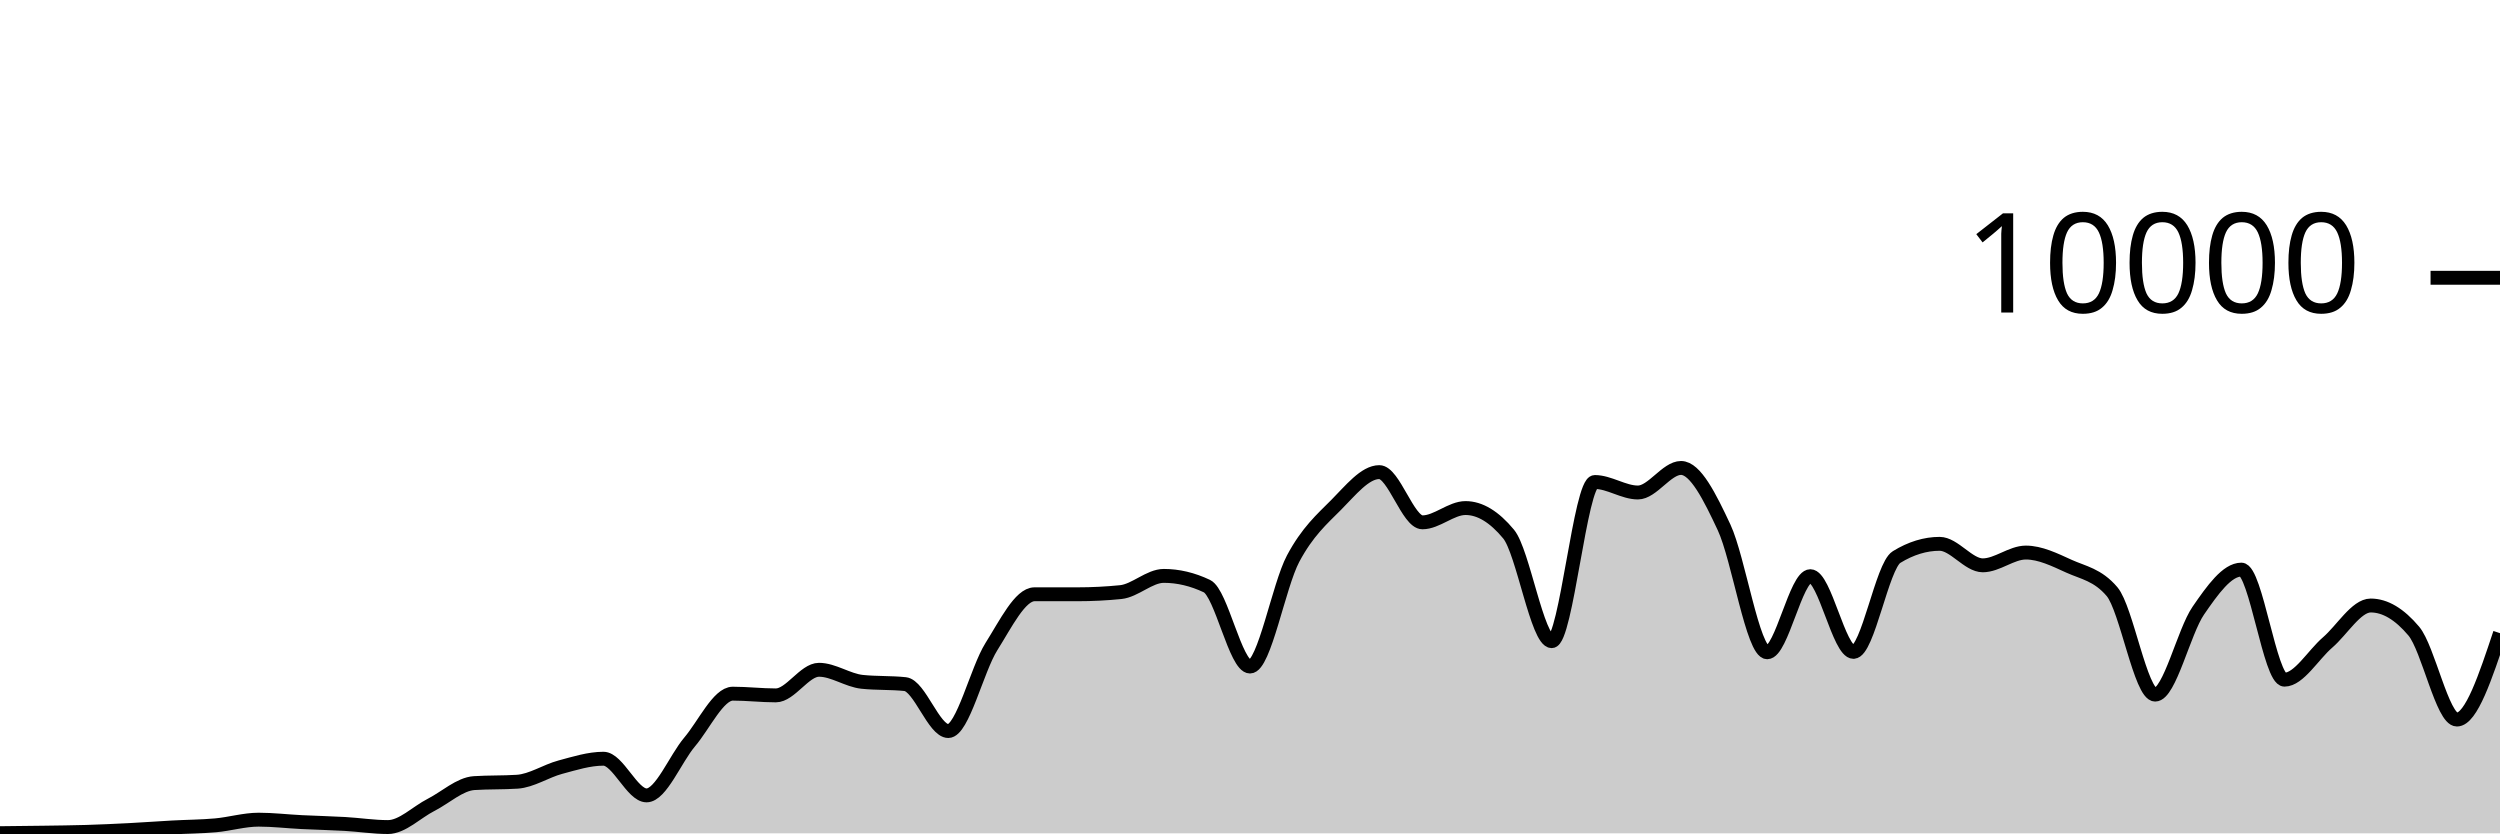
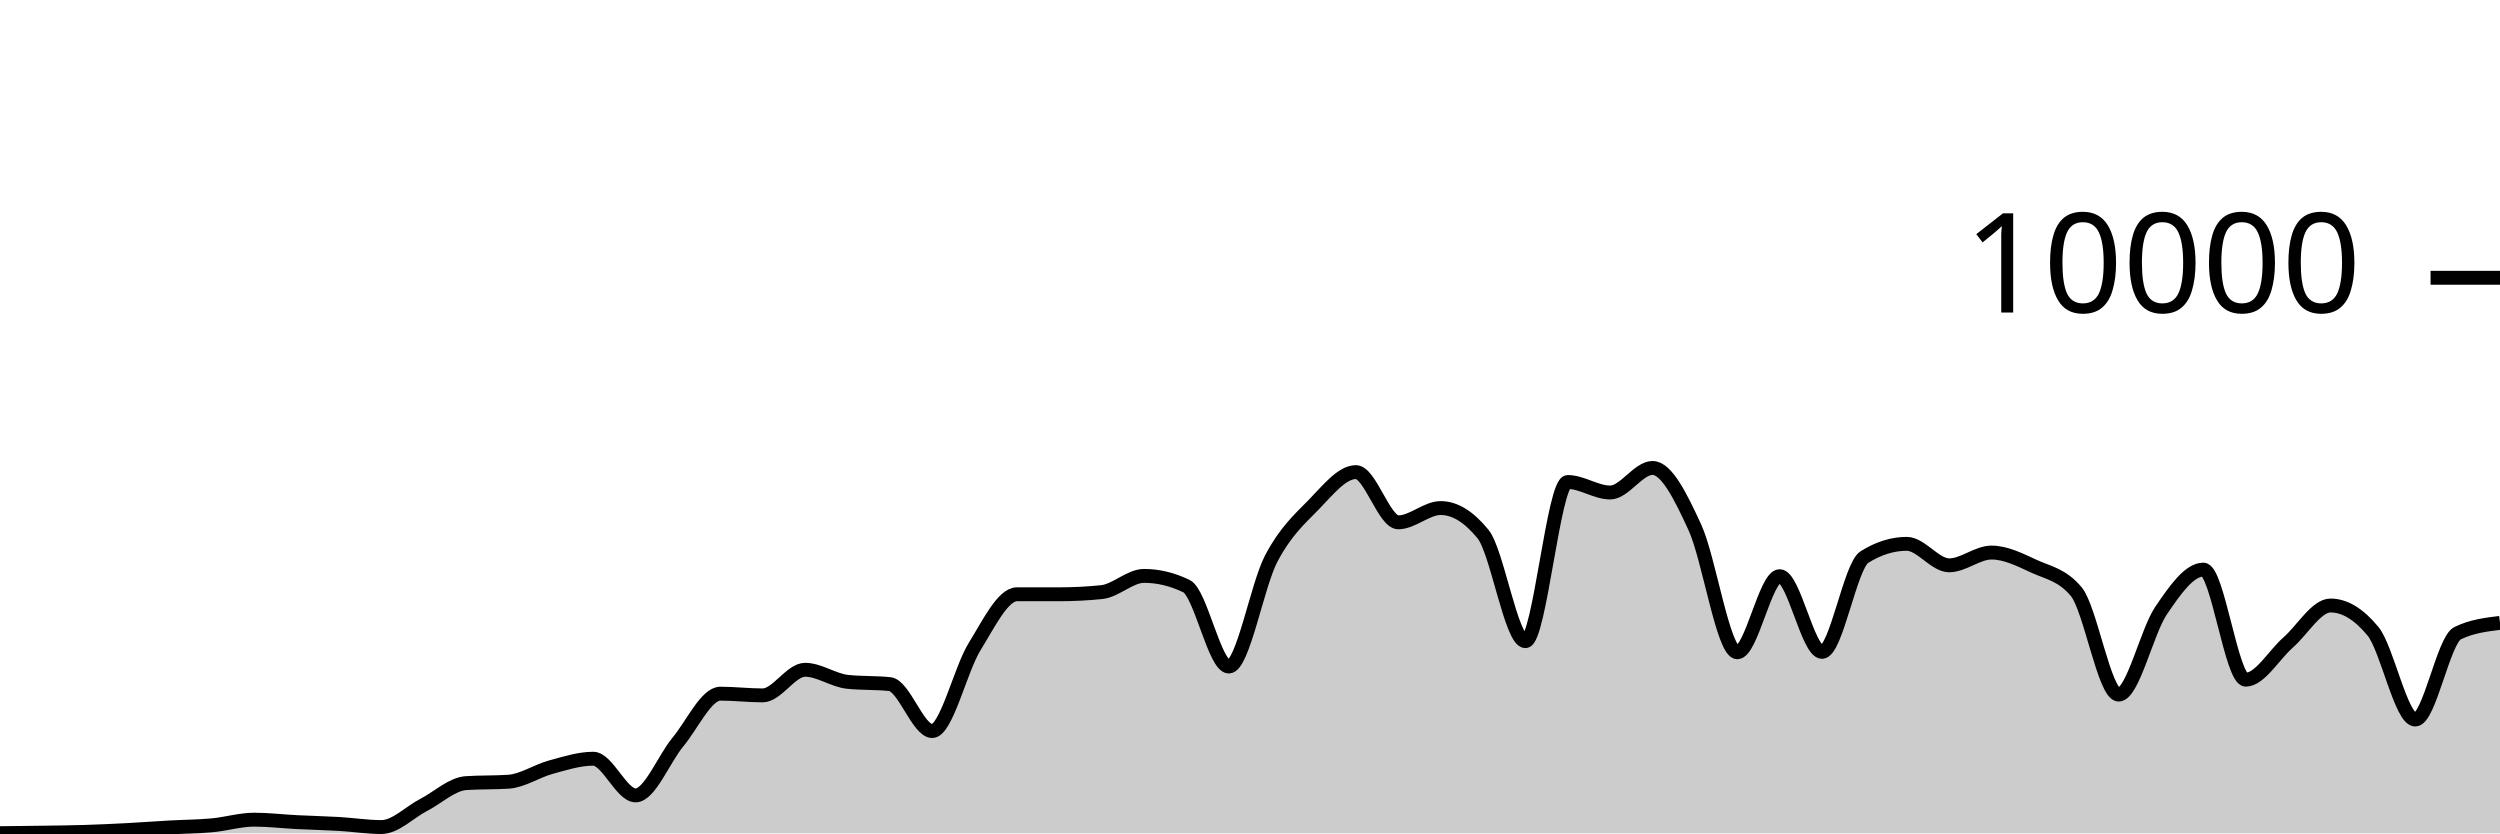
<svg xmlns="http://www.w3.org/2000/svg" viewBox="0 0 180 60">
  <g transform="translate(0,20)">
-     <path class="area" fill="rgba(0, 0, 0, 0.2)" d="M0,39.988C1.034,39.978,2.069,39.967,3.103,39.952C4.138,39.937,5.172,39.927,6.207,39.896C7.241,39.865,8.276,39.817,9.31,39.764C10.345,39.711,11.379,39.633,12.414,39.576C13.448,39.519,14.483,39.517,15.517,39.424C16.552,39.331,17.586,39.016,18.621,39.016C19.655,39.016,20.69,39.141,21.724,39.192C22.759,39.243,23.793,39.265,24.828,39.324C25.862,39.383,26.897,39.548,27.931,39.548C28.966,39.548,30,38.479,31.034,37.952C32.069,37.425,33.103,36.451,34.138,36.384C35.172,36.317,36.207,36.351,37.241,36.284C38.276,36.217,39.31,35.512,40.345,35.236C41.379,34.96,42.414,34.628,43.448,34.628C44.483,34.628,45.517,37.268,46.552,37.268C47.586,37.268,48.621,34.641,49.655,33.42C50.69,32.199,51.724,29.944,52.759,29.944C53.793,29.944,54.828,30.068,55.862,30.068C56.897,30.068,57.931,28.224,58.966,28.224C60,28.224,61.034,28.983,62.069,29.092C63.103,29.201,64.138,29.147,65.172,29.256C66.207,29.365,67.241,32.636,68.276,32.636C69.31,32.636,70.345,28.201,71.379,26.56C72.414,24.919,73.448,22.788,74.483,22.788C75.517,22.788,76.552,22.788,77.586,22.788C78.621,22.788,79.655,22.736,80.69,22.632C81.724,22.528,82.759,21.464,83.793,21.464C84.828,21.464,85.862,21.709,86.897,22.2C87.931,22.691,88.966,27.992,90,27.992C91.034,27.992,92.069,22.165,93.103,20.224C94.138,18.283,95.172,17.387,96.207,16.348C97.241,15.309,98.276,13.992,99.31,13.992C100.345,13.992,101.379,17.608,102.414,17.608C103.448,17.608,104.483,16.58,105.517,16.58C106.552,16.58,107.586,17.205,108.621,18.456C109.655,19.707,110.69,26.164,111.724,26.164C112.759,26.164,113.793,14.704,114.828,14.704C115.862,14.704,116.897,15.46,117.931,15.46C118.966,15.46,120,13.692,121.034,13.692C122.069,13.692,123.103,15.768,124.138,17.98C125.172,20.192,126.207,26.964,127.241,26.964C128.276,26.964,129.31,21.484,130.345,21.484C131.379,21.484,132.414,26.936,133.448,26.936C134.483,26.936,135.517,20.743,136.552,20.108C137.586,19.473,138.621,19.156,139.655,19.156C140.69,19.156,141.724,20.704,142.759,20.704C143.793,20.704,144.828,19.784,145.862,19.784C146.897,19.784,147.931,20.299,148.966,20.768C150,21.237,151.034,21.379,152.069,22.6C153.103,23.821,154.138,30.012,155.172,30.012C156.207,30.012,157.241,25.468,158.276,23.968C159.31,22.468,160.345,21.012,161.379,21.012C162.414,21.012,163.448,28.936,164.483,28.936C165.517,28.936,166.552,27.15,167.586,26.26C168.621,25.37,169.655,23.596,170.69,23.596C171.724,23.596,172.759,24.211,173.793,25.44C174.828,26.669,175.862,31.808,176.897,31.808C177.931,31.808,178.966,28.698,180,25.588L180,40C178.966,40,177.931,40,176.897,40C175.862,40,174.828,40,173.793,40C172.759,40,171.724,40,170.69,40C169.655,40,168.621,40,167.586,40C166.552,40,165.517,40,164.483,40C163.448,40,162.414,40,161.379,40C160.345,40,159.31,40,158.276,40C157.241,40,156.207,40,155.172,40C154.138,40,153.103,40,152.069,40C151.034,40,150,40,148.966,40C147.931,40,146.897,40,145.862,40C144.828,40,143.793,40,142.759,40C141.724,40,140.69,40,139.655,40C138.621,40,137.586,40,136.552,40C135.517,40,134.483,40,133.448,40C132.414,40,131.379,40,130.345,40C129.31,40,128.276,40,127.241,40C126.207,40,125.172,40,124.138,40C123.103,40,122.069,40,121.034,40C120,40,118.966,40,117.931,40C116.897,40,115.862,40,114.828,40C113.793,40,112.759,40,111.724,40C110.69,40,109.655,40,108.621,40C107.586,40,106.552,40,105.517,40C104.483,40,103.448,40,102.414,40C101.379,40,100.345,40,99.31,40C98.276,40,97.241,40,96.207,40C95.172,40,94.138,40,93.103,40C92.069,40,91.034,40,90,40C88.966,40,87.931,40,86.897,40C85.862,40,84.828,40,83.793,40C82.759,40,81.724,40,80.69,40C79.655,40,78.621,40,77.586,40C76.552,40,75.517,40,74.483,40C73.448,40,72.414,40,71.379,40C70.345,40,69.31,40,68.276,40C67.241,40,66.207,40,65.172,40C64.138,40,63.103,40,62.069,40C61.034,40,60,40,58.966,40C57.931,40,56.897,40,55.862,40C54.828,40,53.793,40,52.759,40C51.724,40,50.69,40,49.655,40C48.621,40,47.586,40,46.552,40C45.517,40,44.483,40,43.448,40C42.414,40,41.379,40,40.345,40C39.31,40,38.276,40,37.241,40C36.207,40,35.172,40,34.138,40C33.103,40,32.069,40,31.034,40C30,40,28.966,40,27.931,40C26.897,40,25.862,40,24.828,40C23.793,40,22.759,40,21.724,40C20.69,40,19.655,40,18.621,40C17.586,40,16.552,40,15.517,40C14.483,40,13.448,40,12.414,40C11.379,40,10.345,40,9.31,40C8.276,40,7.241,40,6.207,40C5.172,40,4.138,40,3.103,40C2.069,40,1.034,40,0,40Z" />
-     <path class="line" stroke="black" fill="none" d="M0,39.988C1.034,39.978,2.069,39.967,3.103,39.952C4.138,39.937,5.172,39.927,6.207,39.896C7.241,39.865,8.276,39.817,9.31,39.764C10.345,39.711,11.379,39.633,12.414,39.576C13.448,39.519,14.483,39.517,15.517,39.424C16.552,39.331,17.586,39.016,18.621,39.016C19.655,39.016,20.69,39.141,21.724,39.192C22.759,39.243,23.793,39.265,24.828,39.324C25.862,39.383,26.897,39.548,27.931,39.548C28.966,39.548,30,38.479,31.034,37.952C32.069,37.425,33.103,36.451,34.138,36.384C35.172,36.317,36.207,36.351,37.241,36.284C38.276,36.217,39.31,35.512,40.345,35.236C41.379,34.96,42.414,34.628,43.448,34.628C44.483,34.628,45.517,37.268,46.552,37.268C47.586,37.268,48.621,34.641,49.655,33.42C50.69,32.199,51.724,29.944,52.759,29.944C53.793,29.944,54.828,30.068,55.862,30.068C56.897,30.068,57.931,28.224,58.966,28.224C60,28.224,61.034,28.983,62.069,29.092C63.103,29.201,64.138,29.147,65.172,29.256C66.207,29.365,67.241,32.636,68.276,32.636C69.31,32.636,70.345,28.201,71.379,26.56C72.414,24.919,73.448,22.788,74.483,22.788C75.517,22.788,76.552,22.788,77.586,22.788C78.621,22.788,79.655,22.736,80.69,22.632C81.724,22.528,82.759,21.464,83.793,21.464C84.828,21.464,85.862,21.709,86.897,22.2C87.931,22.691,88.966,27.992,90,27.992C91.034,27.992,92.069,22.165,93.103,20.224C94.138,18.283,95.172,17.387,96.207,16.348C97.241,15.309,98.276,13.992,99.31,13.992C100.345,13.992,101.379,17.608,102.414,17.608C103.448,17.608,104.483,16.58,105.517,16.58C106.552,16.58,107.586,17.205,108.621,18.456C109.655,19.707,110.69,26.164,111.724,26.164C112.759,26.164,113.793,14.704,114.828,14.704C115.862,14.704,116.897,15.46,117.931,15.46C118.966,15.46,120,13.692,121.034,13.692C122.069,13.692,123.103,15.768,124.138,17.98C125.172,20.192,126.207,26.964,127.241,26.964C128.276,26.964,129.31,21.484,130.345,21.484C131.379,21.484,132.414,26.936,133.448,26.936C134.483,26.936,135.517,20.743,136.552,20.108C137.586,19.473,138.621,19.156,139.655,19.156C140.69,19.156,141.724,20.704,142.759,20.704C143.793,20.704,144.828,19.784,145.862,19.784C146.897,19.784,147.931,20.299,148.966,20.768C150,21.237,151.034,21.379,152.069,22.6C153.103,23.821,154.138,30.012,155.172,30.012C156.207,30.012,157.241,25.468,158.276,23.968C159.31,22.468,160.345,21.012,161.379,21.012C162.414,21.012,163.448,28.936,164.483,28.936C165.517,28.936,166.552,27.15,167.586,26.26C168.621,25.37,169.655,23.596,170.69,23.596C171.724,23.596,172.759,24.211,173.793,25.44C174.828,26.669,175.862,31.808,176.897,31.808C177.931,31.808,178.966,28.698,180,25.588" />
+     <path class="area" fill="rgba(0, 0, 0, 0.2)" d="M0,39.988C1.017,39.978,2.034,39.967,3.051,39.952C4.068,39.937,5.085,39.927,6.102,39.896C7.119,39.865,8.136,39.817,9.153,39.764C10.169,39.711,11.186,39.633,12.203,39.576C13.22,39.519,14.237,39.517,15.254,39.424C16.271,39.331,17.288,39.016,18.305,39.016C19.322,39.016,20.339,39.141,21.356,39.192C22.373,39.243,23.39,39.265,24.407,39.324C25.424,39.383,26.441,39.548,27.458,39.548C28.475,39.548,29.492,38.479,30.508,37.952C31.525,37.425,32.542,36.451,33.559,36.384C34.576,36.317,35.593,36.351,36.61,36.284C37.627,36.217,38.644,35.512,39.661,35.236C40.678,34.96,41.695,34.628,42.712,34.628C43.729,34.628,44.746,37.268,45.763,37.268C46.78,37.268,47.797,34.641,48.814,33.42C49.831,32.199,50.847,29.944,51.864,29.944C52.881,29.944,53.898,30.068,54.915,30.068C55.932,30.068,56.949,28.224,57.966,28.224C58.983,28.224,60,28.983,61.017,29.092C62.034,29.201,63.051,29.147,64.068,29.256C65.085,29.365,66.102,32.636,67.119,32.636C68.136,32.636,69.153,28.201,70.169,26.56C71.186,24.919,72.203,22.788,73.22,22.788C74.237,22.788,75.254,22.788,76.271,22.788C77.288,22.788,78.305,22.736,79.322,22.632C80.339,22.528,81.356,21.464,82.373,21.464C83.39,21.464,84.407,21.709,85.424,22.2C86.441,22.691,87.458,27.992,88.475,27.992C89.492,27.992,90.508,22.165,91.525,20.224C92.542,18.283,93.559,17.387,94.576,16.348C95.593,15.309,96.61,13.992,97.627,13.992C98.644,13.992,99.661,17.608,100.678,17.608C101.695,17.608,102.712,16.58,103.729,16.58C104.746,16.58,105.763,17.205,106.78,18.456C107.797,19.707,108.814,26.164,109.831,26.164C110.847,26.164,111.864,14.704,112.881,14.704C113.898,14.704,114.915,15.46,115.932,15.46C116.949,15.46,117.966,13.692,118.983,13.692C120,13.692,121.017,15.768,122.034,17.98C123.051,20.192,124.068,26.964,125.085,26.964C126.102,26.964,127.119,21.484,128.136,21.484C129.153,21.484,130.169,26.936,131.186,26.936C132.203,26.936,133.22,20.743,134.237,20.108C135.254,19.473,136.271,19.156,137.288,19.156C138.305,19.156,139.322,20.704,140.339,20.704C141.356,20.704,142.373,19.784,143.39,19.784C144.407,19.784,145.424,20.299,146.441,20.768C147.458,21.237,148.475,21.379,149.492,22.6C150.508,23.821,151.525,30.012,152.542,30.012C153.559,30.012,154.576,25.468,155.593,23.968C156.61,22.468,157.627,21.012,158.644,21.012C159.661,21.012,160.678,28.936,161.695,28.936C162.712,28.936,163.729,27.15,164.746,26.26C165.763,25.37,166.78,23.596,167.797,23.596C168.814,23.596,169.831,24.211,170.847,25.44C171.864,26.669,172.881,31.808,173.898,31.808C174.915,31.808,175.932,26.081,176.949,25.588C177.966,25.095,178.983,24.971,180,24.848L180,40C178.983,40,177.966,40,176.949,40C175.932,40,174.915,40,173.898,40C172.881,40,171.864,40,170.847,40C169.831,40,168.814,40,167.797,40C166.78,40,165.763,40,164.746,40C163.729,40,162.712,40,161.695,40C160.678,40,159.661,40,158.644,40C157.627,40,156.61,40,155.593,40C154.576,40,153.559,40,152.542,40C151.525,40,150.508,40,149.492,40C148.475,40,147.458,40,146.441,40C145.424,40,144.407,40,143.39,40C142.373,40,141.356,40,140.339,40C139.322,40,138.305,40,137.288,40C136.271,40,135.254,40,134.237,40C133.22,40,132.203,40,131.186,40C130.169,40,129.153,40,128.136,40C127.119,40,126.102,40,125.085,40C124.068,40,123.051,40,122.034,40C121.017,40,120,40,118.983,40C117.966,40,116.949,40,115.932,40C114.915,40,113.898,40,112.881,40C111.864,40,110.847,40,109.831,40C108.814,40,107.797,40,106.78,40C105.763,40,104.746,40,103.729,40C102.712,40,101.695,40,100.678,40C99.661,40,98.644,40,97.627,40C96.61,40,95.593,40,94.576,40C93.559,40,92.542,40,91.525,40C90.508,40,89.492,40,88.475,40C87.458,40,86.441,40,85.424,40C84.407,40,83.39,40,82.373,40C81.356,40,80.339,40,79.322,40C78.305,40,77.288,40,76.271,40C75.254,40,74.237,40,73.22,40C72.203,40,71.186,40,70.169,40C69.153,40,68.136,40,67.119,40C66.102,40,65.085,40,64.068,40C63.051,40,62.034,40,61.017,40C60,40,58.983,40,57.966,40C56.949,40,55.932,40,54.915,40C53.898,40,52.881,40,51.864,40C50.847,40,49.831,40,48.814,40C47.797,40,46.78,40,45.763,40C44.746,40,43.729,40,42.712,40C41.695,40,40.678,40,39.661,40C38.644,40,37.627,40,36.61,40C35.593,40,34.576,40,33.559,40C32.542,40,31.525,40,30.508,40C29.492,40,28.475,40,27.458,40C26.441,40,25.424,40,24.407,40C23.39,40,22.373,40,21.356,40C20.339,40,19.322,40,18.305,40C17.288,40,16.271,40,15.254,40C14.237,40,13.22,40,12.203,40C11.186,40,10.169,40,9.153,40C8.136,40,7.119,40,6.102,40C5.085,40,4.068,40,3.051,40C2.034,40,1.017,40,0,40Z" />
+     <path class="line" stroke="black" fill="none" d="M0,39.988C1.017,39.978,2.034,39.967,3.051,39.952C4.068,39.937,5.085,39.927,6.102,39.896C7.119,39.865,8.136,39.817,9.153,39.764C10.169,39.711,11.186,39.633,12.203,39.576C13.22,39.519,14.237,39.517,15.254,39.424C16.271,39.331,17.288,39.016,18.305,39.016C19.322,39.016,20.339,39.141,21.356,39.192C22.373,39.243,23.39,39.265,24.407,39.324C25.424,39.383,26.441,39.548,27.458,39.548C28.475,39.548,29.492,38.479,30.508,37.952C31.525,37.425,32.542,36.451,33.559,36.384C34.576,36.317,35.593,36.351,36.61,36.284C37.627,36.217,38.644,35.512,39.661,35.236C40.678,34.96,41.695,34.628,42.712,34.628C43.729,34.628,44.746,37.268,45.763,37.268C46.78,37.268,47.797,34.641,48.814,33.42C49.831,32.199,50.847,29.944,51.864,29.944C52.881,29.944,53.898,30.068,54.915,30.068C55.932,30.068,56.949,28.224,57.966,28.224C58.983,28.224,60,28.983,61.017,29.092C62.034,29.201,63.051,29.147,64.068,29.256C65.085,29.365,66.102,32.636,67.119,32.636C68.136,32.636,69.153,28.201,70.169,26.56C71.186,24.919,72.203,22.788,73.22,22.788C74.237,22.788,75.254,22.788,76.271,22.788C77.288,22.788,78.305,22.736,79.322,22.632C80.339,22.528,81.356,21.464,82.373,21.464C83.39,21.464,84.407,21.709,85.424,22.2C86.441,22.691,87.458,27.992,88.475,27.992C89.492,27.992,90.508,22.165,91.525,20.224C92.542,18.283,93.559,17.387,94.576,16.348C95.593,15.309,96.61,13.992,97.627,13.992C98.644,13.992,99.661,17.608,100.678,17.608C101.695,17.608,102.712,16.58,103.729,16.58C104.746,16.58,105.763,17.205,106.78,18.456C107.797,19.707,108.814,26.164,109.831,26.164C110.847,26.164,111.864,14.704,112.881,14.704C113.898,14.704,114.915,15.46,115.932,15.46C116.949,15.46,117.966,13.692,118.983,13.692C120,13.692,121.017,15.768,122.034,17.98C123.051,20.192,124.068,26.964,125.085,26.964C126.102,26.964,127.119,21.484,128.136,21.484C129.153,21.484,130.169,26.936,131.186,26.936C132.203,26.936,133.22,20.743,134.237,20.108C135.254,19.473,136.271,19.156,137.288,19.156C138.305,19.156,139.322,20.704,140.339,20.704C141.356,20.704,142.373,19.784,143.39,19.784C144.407,19.784,145.424,20.299,146.441,20.768C147.458,21.237,148.475,21.379,149.492,22.6C150.508,23.821,151.525,30.012,152.542,30.012C153.559,30.012,154.576,25.468,155.593,23.968C156.61,22.468,157.627,21.012,158.644,21.012C159.661,21.012,160.678,28.936,161.695,28.936C162.712,28.936,163.729,27.15,164.746,26.26C165.763,25.37,166.78,23.596,167.797,23.596C168.814,23.596,169.831,24.211,170.847,25.44C171.864,26.669,172.881,31.808,173.898,31.808C174.915,31.808,175.932,26.081,176.949,25.588C177.966,25.095,178.983,24.971,180,24.848" />
    <path class="axis-ceiling" stroke-width="1" stroke="black" fill="none" d="M175,0L180,0" />
    <text class="axis-ceiling-label" font-family="sans-serif" text-anchor="end" font-size="10px" x="170" y="2.5">10000</text>
  </g>
</svg>
